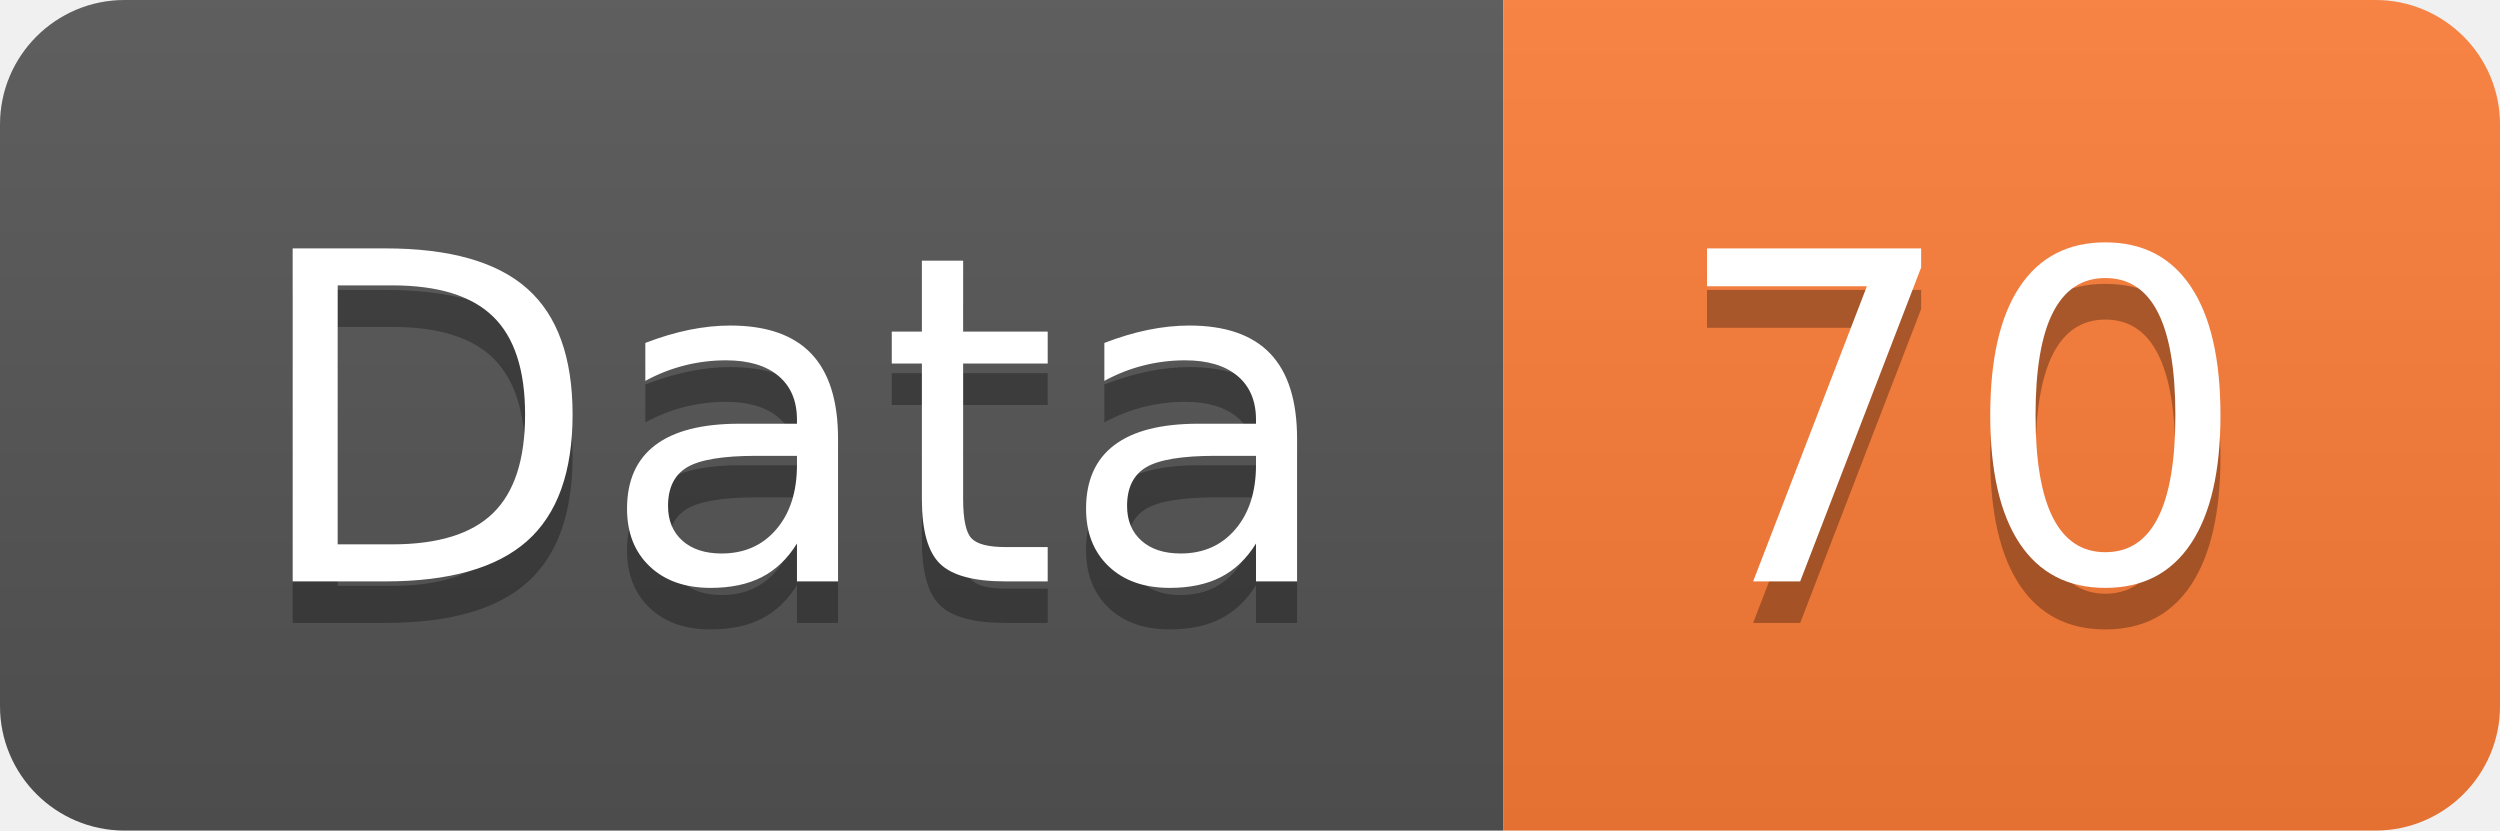
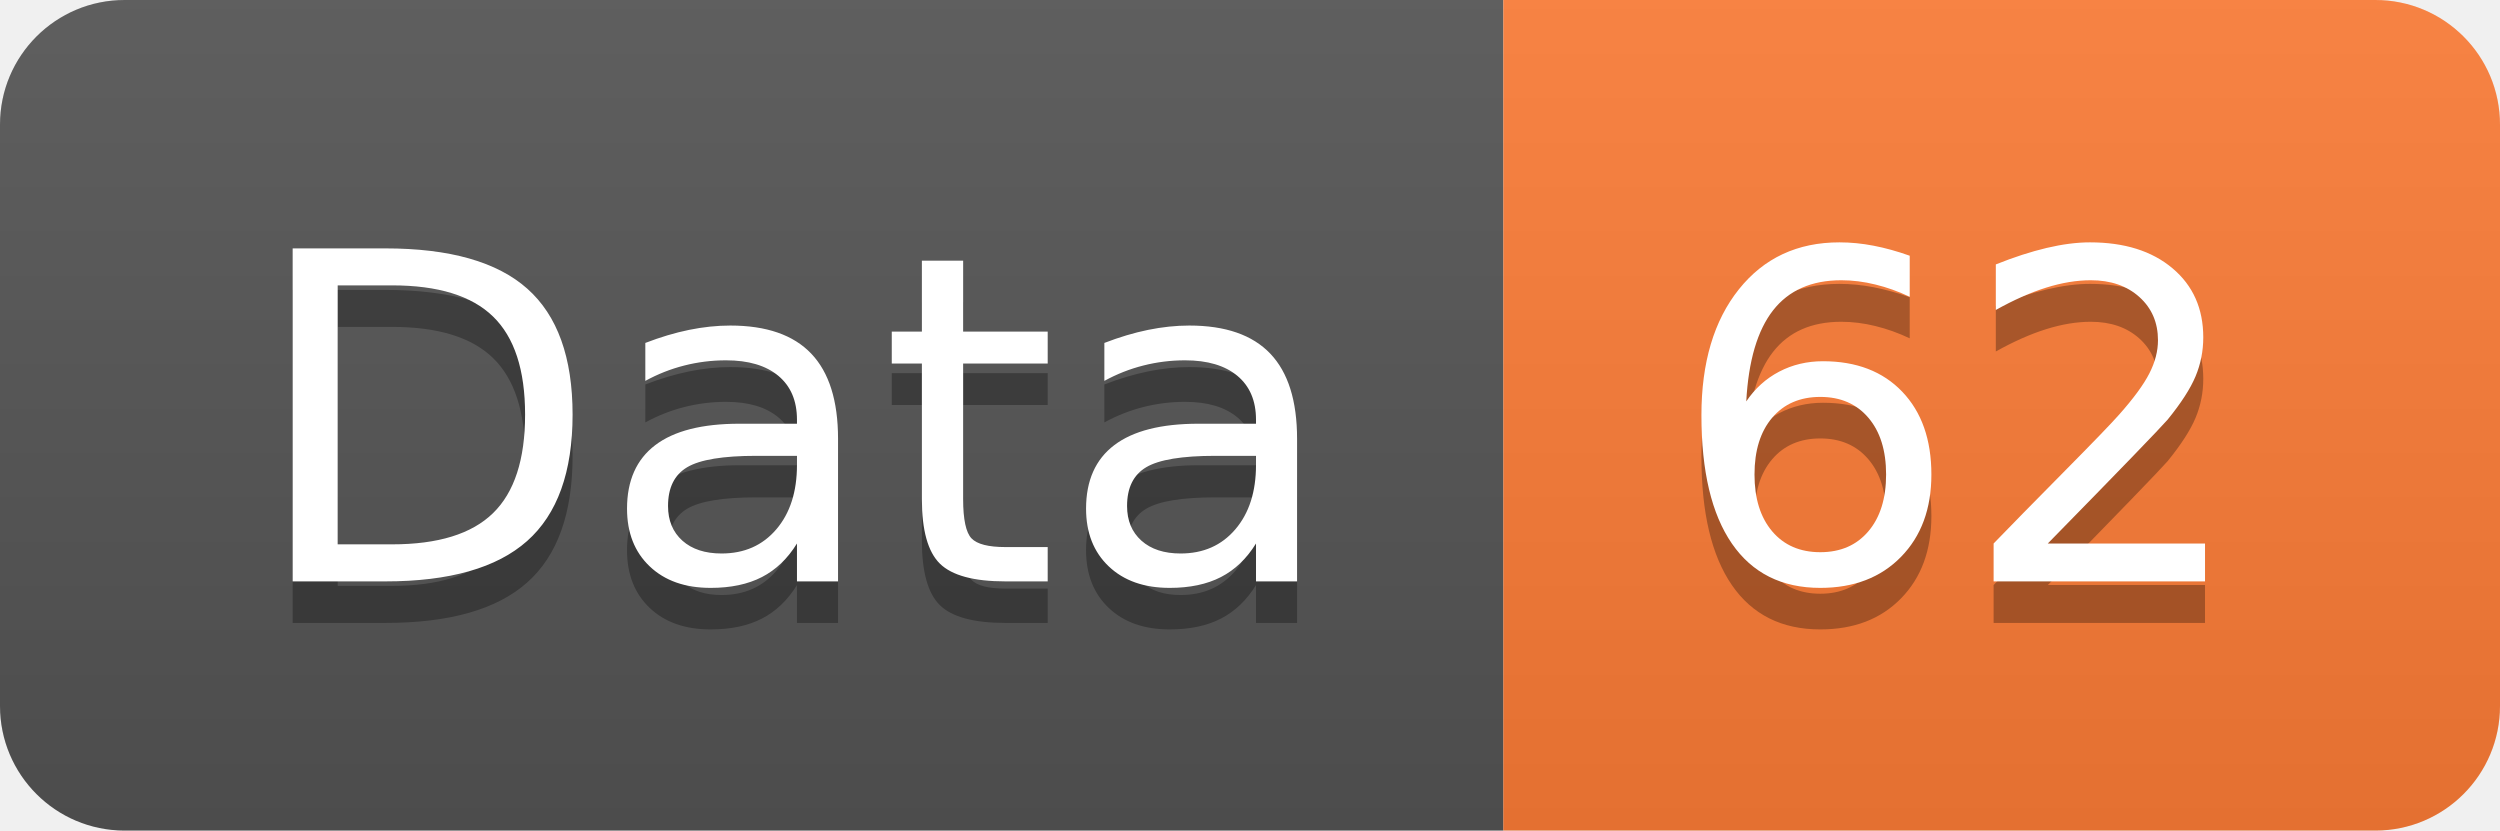
<svg xmlns="http://www.w3.org/2000/svg" width="60.2" height="20">
  <linearGradient id="smooth" x2="0" y2="100%">
    <stop offset="0" stop-color="#bbb" stop-opacity=".1" />
    <stop offset="1" stop-opacity=".1" />
  </linearGradient>
  <clipPath id="round">
    <rect width="60.2" height="20" rx="3" fill="#fff" />
  </clipPath>
  <g clip-path="url(#round)">
    <rect width="36.2" height="20" fill="#555" />
    <rect x="36.2" width="24.0" height="20" fill="#fe7d37" />
    <rect width="60.2" height="20" fill="url(#smooth)" />
  </g>
  <g fill="#fff" text-anchor="middle" font-family="DejaVu Sans,Verdana,Geneva,sans-serif" font-size="110">
    <text x="191.0" y="150" fill="#010101" fill-opacity=".3" transform="scale(0.1)" textLength="262.0" lengthAdjust="spacing">Data</text>
    <text x="191.0" y="140" transform="scale(0.1)" textLength="262.0" lengthAdjust="spacing">Data</text>
-     <text x="472.0" y="150" fill="#010101" fill-opacity=".3" transform="scale(0.1)" textLength="140.0" lengthAdjust="spacing">70</text>
-     <text x="472.0" y="140" transform="scale(0.1)" textLength="140.0" lengthAdjust="spacing">70</text>
+     <text x="472.0" y="150" fill="#010101" fill-opacity=".3" transform="scale(0.1)" textLength="140.0" lengthAdjust="spacing">62</text>
+     <text x="472.0" y="140" transform="scale(0.1)" textLength="140.0" lengthAdjust="spacing">62</text>
  </g>
</svg>
